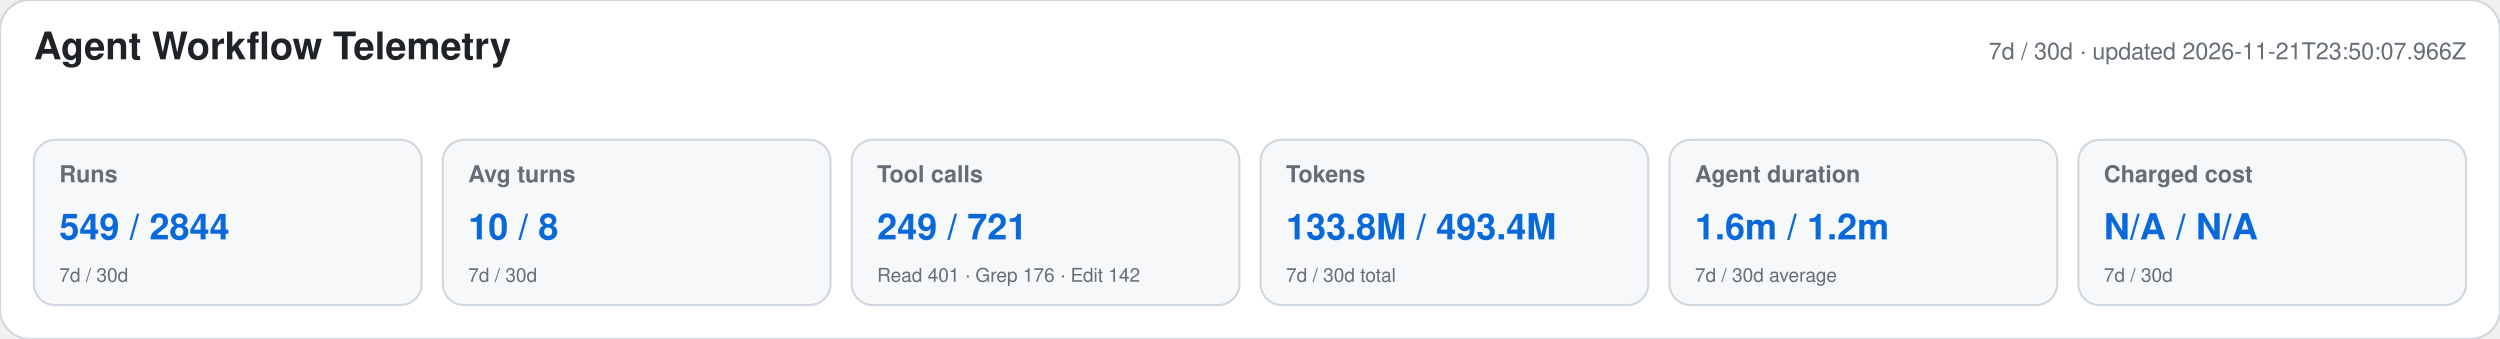
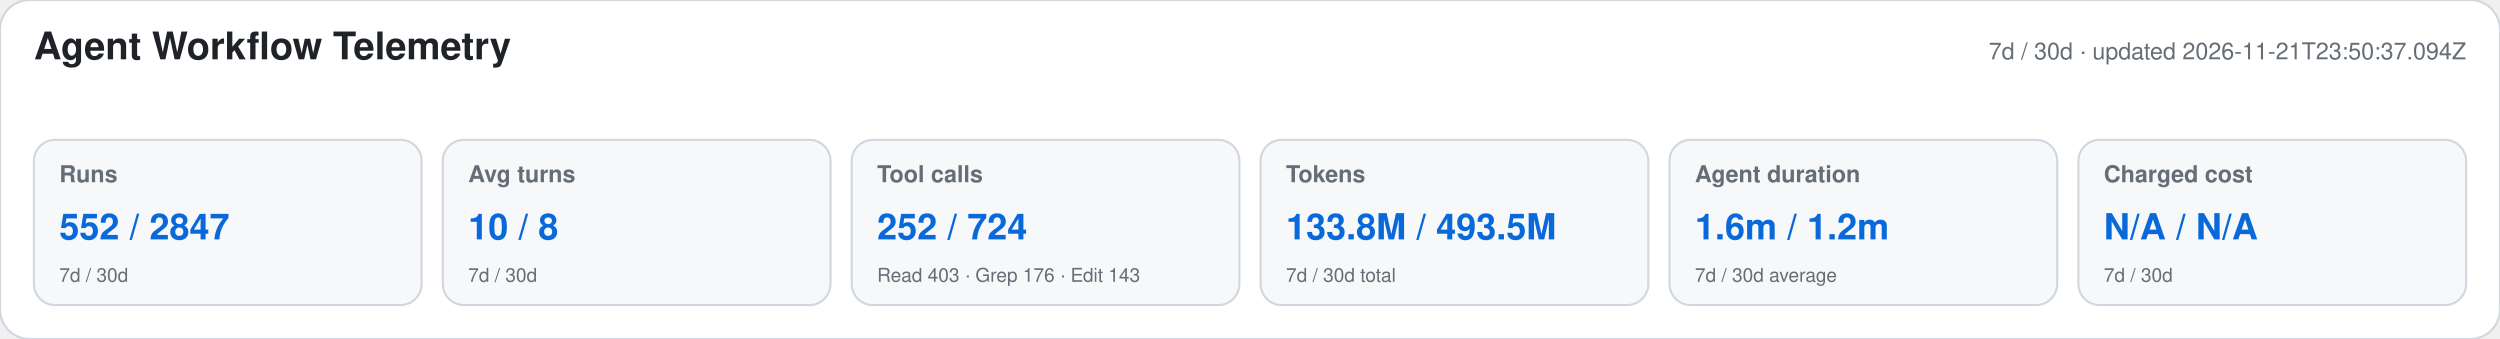
<svg xmlns="http://www.w3.org/2000/svg" width="1180" height="160" viewBox="0 0 1180 160" role="img" aria-labelledby="title desc">
  <style>text{font-family:-apple-system,BlinkMacSystemFont,"Segoe UI",Helvetica,Arial,sans-serif}.heading{font-size:18px;font-weight:650;fill:#1f2328}.meta,.label,.secondary{fill:#656d76}.meta,.label{font-size:11px}.label{font-weight:600}.primary{font-size:17px;font-weight:700;fill:#0969da}.secondary{font-size:9px}</style>
  <rect width="1180" height="160" rx="14" fill="#ffffff" stroke="#d0d7de" />
  <text x="16" y="28" class="heading">Agent Workflow Telemetry</text>
-   <text x="1164" y="28" text-anchor="end" class="meta">7d / 30d · updated 2026-11-21T23:50:07.966Z</text>
+   <text x="1164" y="28" text-anchor="end" class="meta">7d / 30d · updated 2026-11-21T23:50:37.094Z</text>
  <g>
    <rect x="16" y="66" width="183" height="78" rx="10" fill="#f6f8fa" stroke="#d0d7de" />
    <text x="28" y="86" class="label">Runs</text>
-     <text x="28" y="113" class="primary">549 / 2844</text>
+     <text x="28" y="113" class="primary">552 / 2847</text>
    <text x="28" y="133" class="secondary">7d / 30d</text>
  </g>
  <g>
    <rect x="209" y="66" width="183" height="78" rx="10" fill="#f6f8fa" stroke="#d0d7de" />
    <text x="221" y="86" class="label">Avg turns</text>
    <text x="221" y="113" class="primary">10 / 8</text>
    <text x="221" y="133" class="secondary">7d / 30d</text>
  </g>
  <g>
    <rect x="402" y="66" width="183" height="78" rx="10" fill="#f6f8fa" stroke="#d0d7de" />
    <text x="414" y="86" class="label">Tool calls</text>
-     <text x="414" y="113" class="primary">249 / 721</text>
-     <text x="414" y="133" class="secondary">Read 401 · Grep 176 · Edit 142</text>
+     <text x="414" y="113" class="primary">252 / 724</text>
+     <text x="414" y="133" class="secondary">Read 403 · Grep 176 · Edit 143</text>
  </g>
  <g>
    <rect x="595" y="66" width="183" height="78" rx="10" fill="#f6f8fa" stroke="#d0d7de" />
    <text x="607" y="86" class="label">Tokens</text>
-     <text x="607" y="113" class="primary">133.8M / 493.4M</text>
+     <text x="607" y="113" class="primary">133.8M / 493.5M</text>
    <text x="607" y="133" class="secondary">7d / 30d total</text>
  </g>
  <g>
    <rect x="788" y="66" width="183" height="78" rx="10" fill="#f6f8fa" stroke="#d0d7de" />
    <text x="800" y="86" class="label">Agent duration</text>
    <text x="800" y="113" class="primary">1.6m / 1.2m</text>
    <text x="800" y="133" class="secondary">7d / 30d average</text>
  </g>
  <g>
    <rect x="981" y="66" width="183" height="78" rx="10" fill="#f6f8fa" stroke="#d0d7de" />
    <text x="993" y="86" class="label">Charged cost</text>
    <text x="993" y="113" class="primary">N/A / N/A</text>
    <text x="993" y="133" class="secondary">7d / 30d</text>
  </g>
</svg>
